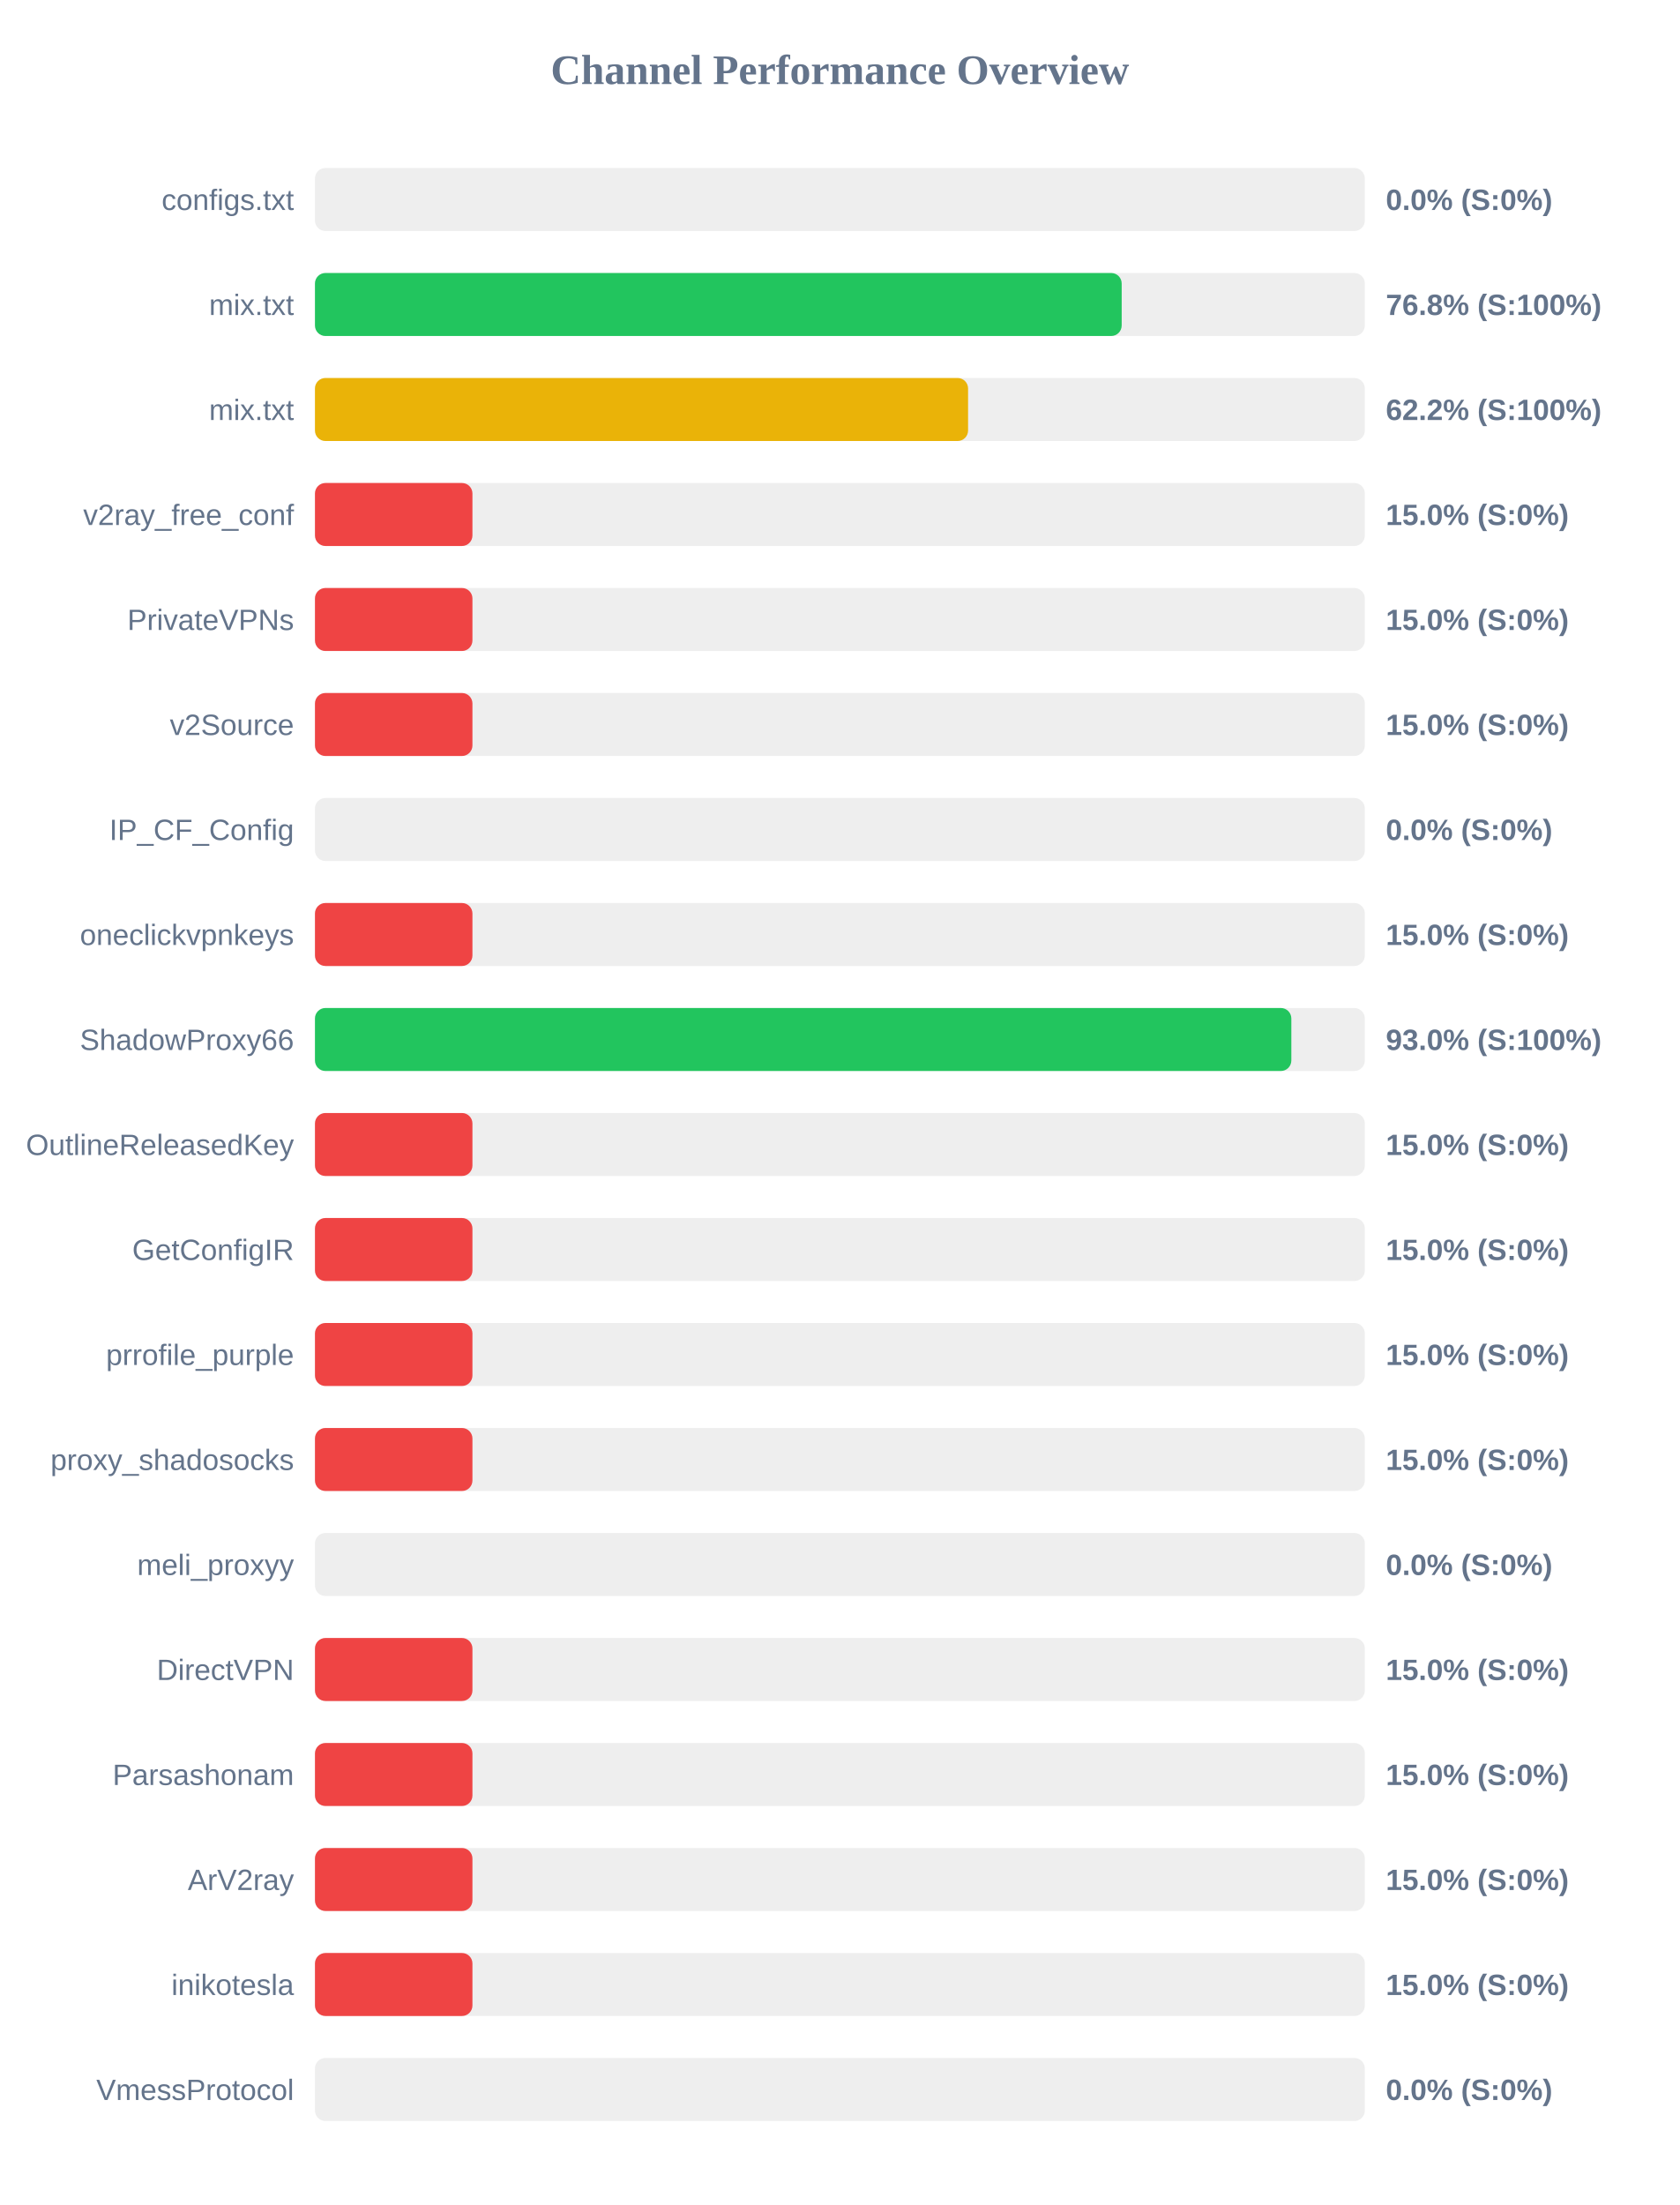
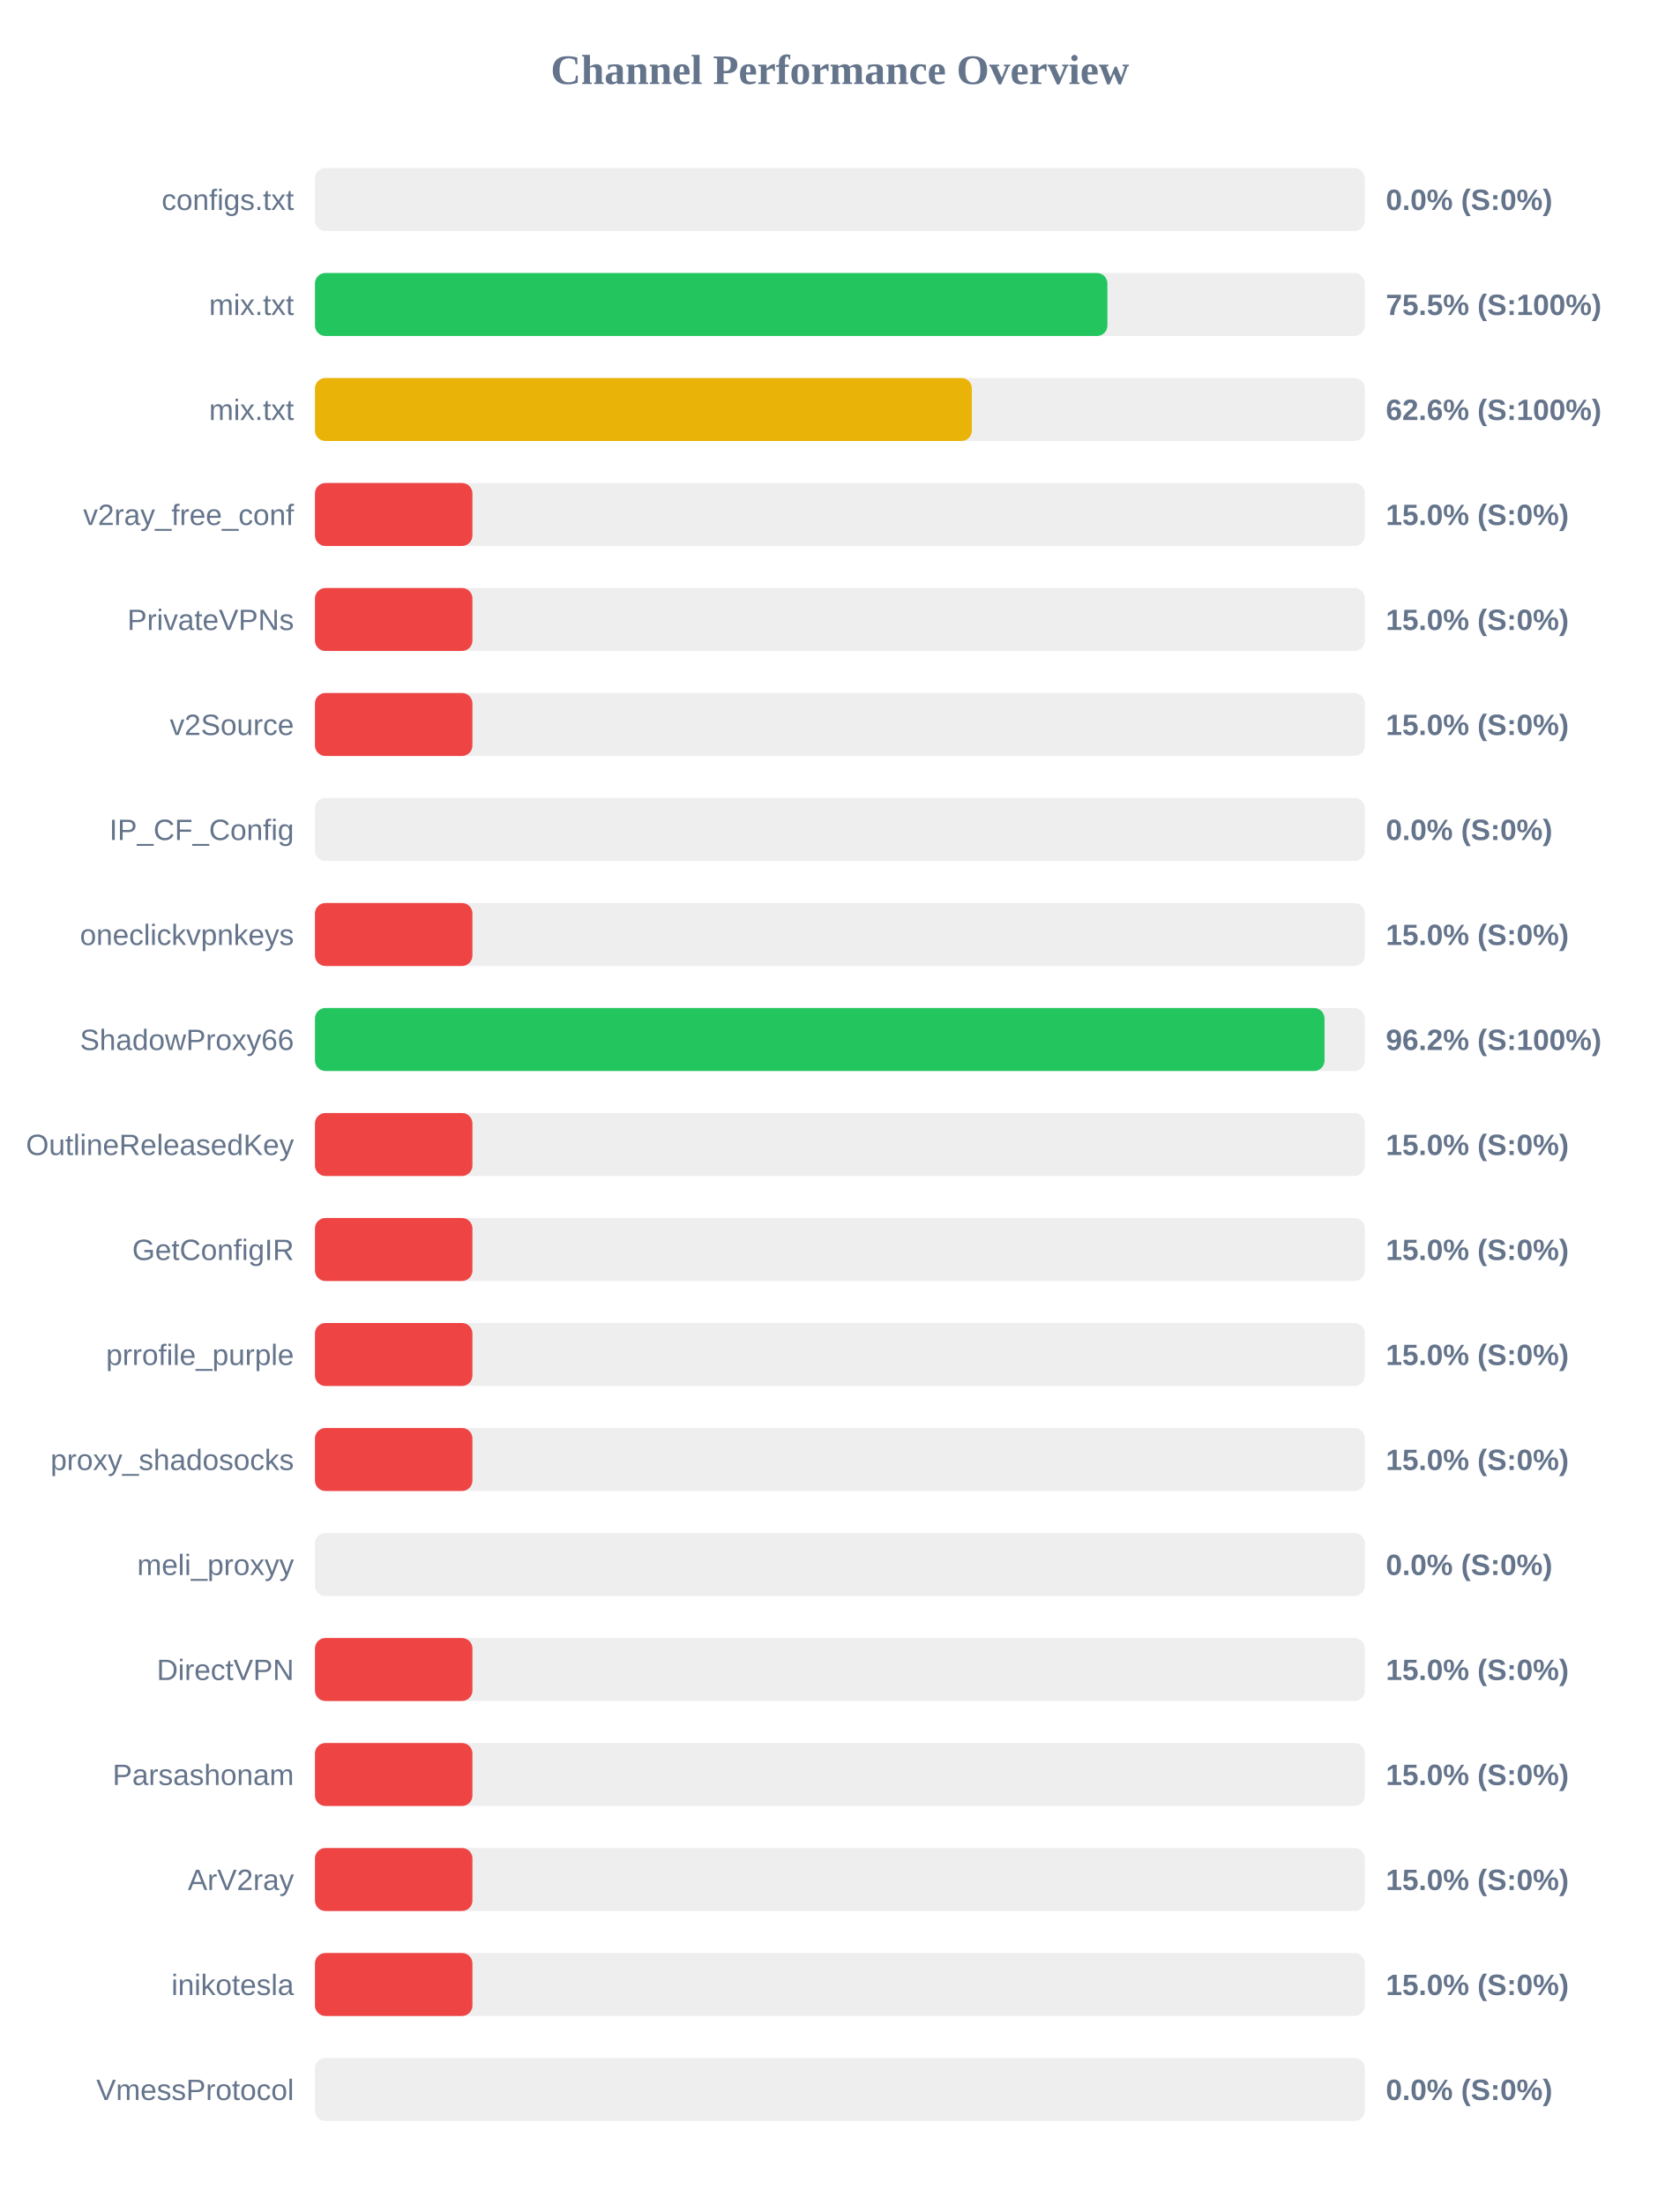
<svg xmlns="http://www.w3.org/2000/svg" width="800" height="1050" version="1.1">
  <style>
        .row { font: 14px Arial; fill: #64748b; }
        .score { font: bold 14px Arial; fill: #64748b; }
    </style>
  <text x="400" y="40" text-anchor="middle" font-size="20px" font-weight="bold" fill="#64748b">Channel Performance Overview</text>
  <rect x="150" y="80" width="500" height="30" fill="#eee" rx="5" />
  <rect x="150" y="80" width="0.0" height="30" fill="#ef4444" rx="5" />
  <text x="140" y="100" text-anchor="end" class="row">configs.txt</text>
  <text x="660" y="100" text-anchor="start" class="score">0.0% (S:0%)</text>
  <rect x="150" y="130" width="500" height="30" fill="#eee" rx="5" />
-   <rect x="150" y="130" width="384.2" height="30" fill="#22c55e" rx="5" />
+   <rect x="150" y="130" width="377.4" height="30" fill="#22c55e" rx="5" />
  <text x="140" y="150" text-anchor="end" class="row">mix.txt</text>
-   <text x="660" y="150" text-anchor="start" class="score">76.8% (S:100%)</text>
+   <text x="660" y="150" text-anchor="start" class="score">75.5% (S:100%)</text>
  <rect x="150" y="180" width="500" height="30" fill="#eee" rx="5" />
-   <rect x="150" y="180" width="311.05" height="30" fill="#eab308" rx="5" />
+   <rect x="150" y="180" width="312.85" height="30" fill="#eab308" rx="5" />
  <text x="140" y="200" text-anchor="end" class="row">mix.txt</text>
-   <text x="660" y="200" text-anchor="start" class="score">62.2% (S:100%)</text>
+   <text x="660" y="200" text-anchor="start" class="score">62.6% (S:100%)</text>
  <rect x="150" y="230" width="500" height="30" fill="#eee" rx="5" />
  <rect x="150" y="230" width="75.0" height="30" fill="#ef4444" rx="5" />
  <text x="140" y="250" text-anchor="end" class="row">v2ray_free_conf</text>
  <text x="660" y="250" text-anchor="start" class="score">15.0% (S:0%)</text>
  <rect x="150" y="280" width="500" height="30" fill="#eee" rx="5" />
  <rect x="150" y="280" width="75.0" height="30" fill="#ef4444" rx="5" />
  <text x="140" y="300" text-anchor="end" class="row">PrivateVPNs</text>
  <text x="660" y="300" text-anchor="start" class="score">15.0% (S:0%)</text>
  <rect x="150" y="330" width="500" height="30" fill="#eee" rx="5" />
  <rect x="150" y="330" width="75.0" height="30" fill="#ef4444" rx="5" />
  <text x="140" y="350" text-anchor="end" class="row">v2Source</text>
  <text x="660" y="350" text-anchor="start" class="score">15.0% (S:0%)</text>
  <rect x="150" y="380" width="500" height="30" fill="#eee" rx="5" />
  <rect x="150" y="380" width="0.0" height="30" fill="#ef4444" rx="5" />
  <text x="140" y="400" text-anchor="end" class="row">IP_CF_Config</text>
  <text x="660" y="400" text-anchor="start" class="score">0.0% (S:0%)</text>
  <rect x="150" y="430" width="500" height="30" fill="#eee" rx="5" />
  <rect x="150" y="430" width="75.0" height="30" fill="#ef4444" rx="5" />
  <text x="140" y="450" text-anchor="end" class="row">oneclickvpnkeys</text>
  <text x="660" y="450" text-anchor="start" class="score">15.0% (S:0%)</text>
  <rect x="150" y="480" width="500" height="30" fill="#eee" rx="5" />
-   <rect x="150" y="480" width="465.0" height="30" fill="#22c55e" rx="5" />
+   <rect x="150" y="480" width="480.8" height="30" fill="#22c55e" rx="5" />
  <text x="140" y="500" text-anchor="end" class="row">ShadowProxy66</text>
-   <text x="660" y="500" text-anchor="start" class="score">93.0% (S:100%)</text>
+   <text x="660" y="500" text-anchor="start" class="score">96.2% (S:100%)</text>
  <rect x="150" y="530" width="500" height="30" fill="#eee" rx="5" />
  <rect x="150" y="530" width="75.0" height="30" fill="#ef4444" rx="5" />
  <text x="140" y="550" text-anchor="end" class="row">OutlineReleasedKey</text>
  <text x="660" y="550" text-anchor="start" class="score">15.0% (S:0%)</text>
  <rect x="150" y="580" width="500" height="30" fill="#eee" rx="5" />
  <rect x="150" y="580" width="75.0" height="30" fill="#ef4444" rx="5" />
  <text x="140" y="600" text-anchor="end" class="row">GetConfigIR</text>
  <text x="660" y="600" text-anchor="start" class="score">15.0% (S:0%)</text>
  <rect x="150" y="630" width="500" height="30" fill="#eee" rx="5" />
  <rect x="150" y="630" width="75.0" height="30" fill="#ef4444" rx="5" />
  <text x="140" y="650" text-anchor="end" class="row">prrofile_purple</text>
  <text x="660" y="650" text-anchor="start" class="score">15.0% (S:0%)</text>
  <rect x="150" y="680" width="500" height="30" fill="#eee" rx="5" />
  <rect x="150" y="680" width="75.0" height="30" fill="#ef4444" rx="5" />
  <text x="140" y="700" text-anchor="end" class="row">proxy_shadosocks</text>
  <text x="660" y="700" text-anchor="start" class="score">15.0% (S:0%)</text>
  <rect x="150" y="730" width="500" height="30" fill="#eee" rx="5" />
  <rect x="150" y="730" width="0.0" height="30" fill="#ef4444" rx="5" />
  <text x="140" y="750" text-anchor="end" class="row">meli_proxyy</text>
  <text x="660" y="750" text-anchor="start" class="score">0.0% (S:0%)</text>
  <rect x="150" y="780" width="500" height="30" fill="#eee" rx="5" />
  <rect x="150" y="780" width="75.0" height="30" fill="#ef4444" rx="5" />
  <text x="140" y="800" text-anchor="end" class="row">DirectVPN</text>
  <text x="660" y="800" text-anchor="start" class="score">15.0% (S:0%)</text>
  <rect x="150" y="830" width="500" height="30" fill="#eee" rx="5" />
  <rect x="150" y="830" width="75.0" height="30" fill="#ef4444" rx="5" />
  <text x="140" y="850" text-anchor="end" class="row">Parsashonam</text>
  <text x="660" y="850" text-anchor="start" class="score">15.0% (S:0%)</text>
  <rect x="150" y="880" width="500" height="30" fill="#eee" rx="5" />
  <rect x="150" y="880" width="75.0" height="30" fill="#ef4444" rx="5" />
  <text x="140" y="900" text-anchor="end" class="row">ArV2ray</text>
  <text x="660" y="900" text-anchor="start" class="score">15.0% (S:0%)</text>
  <rect x="150" y="930" width="500" height="30" fill="#eee" rx="5" />
  <rect x="150" y="930" width="75.0" height="30" fill="#ef4444" rx="5" />
  <text x="140" y="950" text-anchor="end" class="row">inikotesla</text>
  <text x="660" y="950" text-anchor="start" class="score">15.0% (S:0%)</text>
  <rect x="150" y="980" width="500" height="30" fill="#eee" rx="5" />
  <rect x="150" y="980" width="0.0" height="30" fill="#ef4444" rx="5" />
  <text x="140" y="1000" text-anchor="end" class="row">VmessProtocol</text>
  <text x="660" y="1000" text-anchor="start" class="score">0.0% (S:0%)</text>
</svg>
